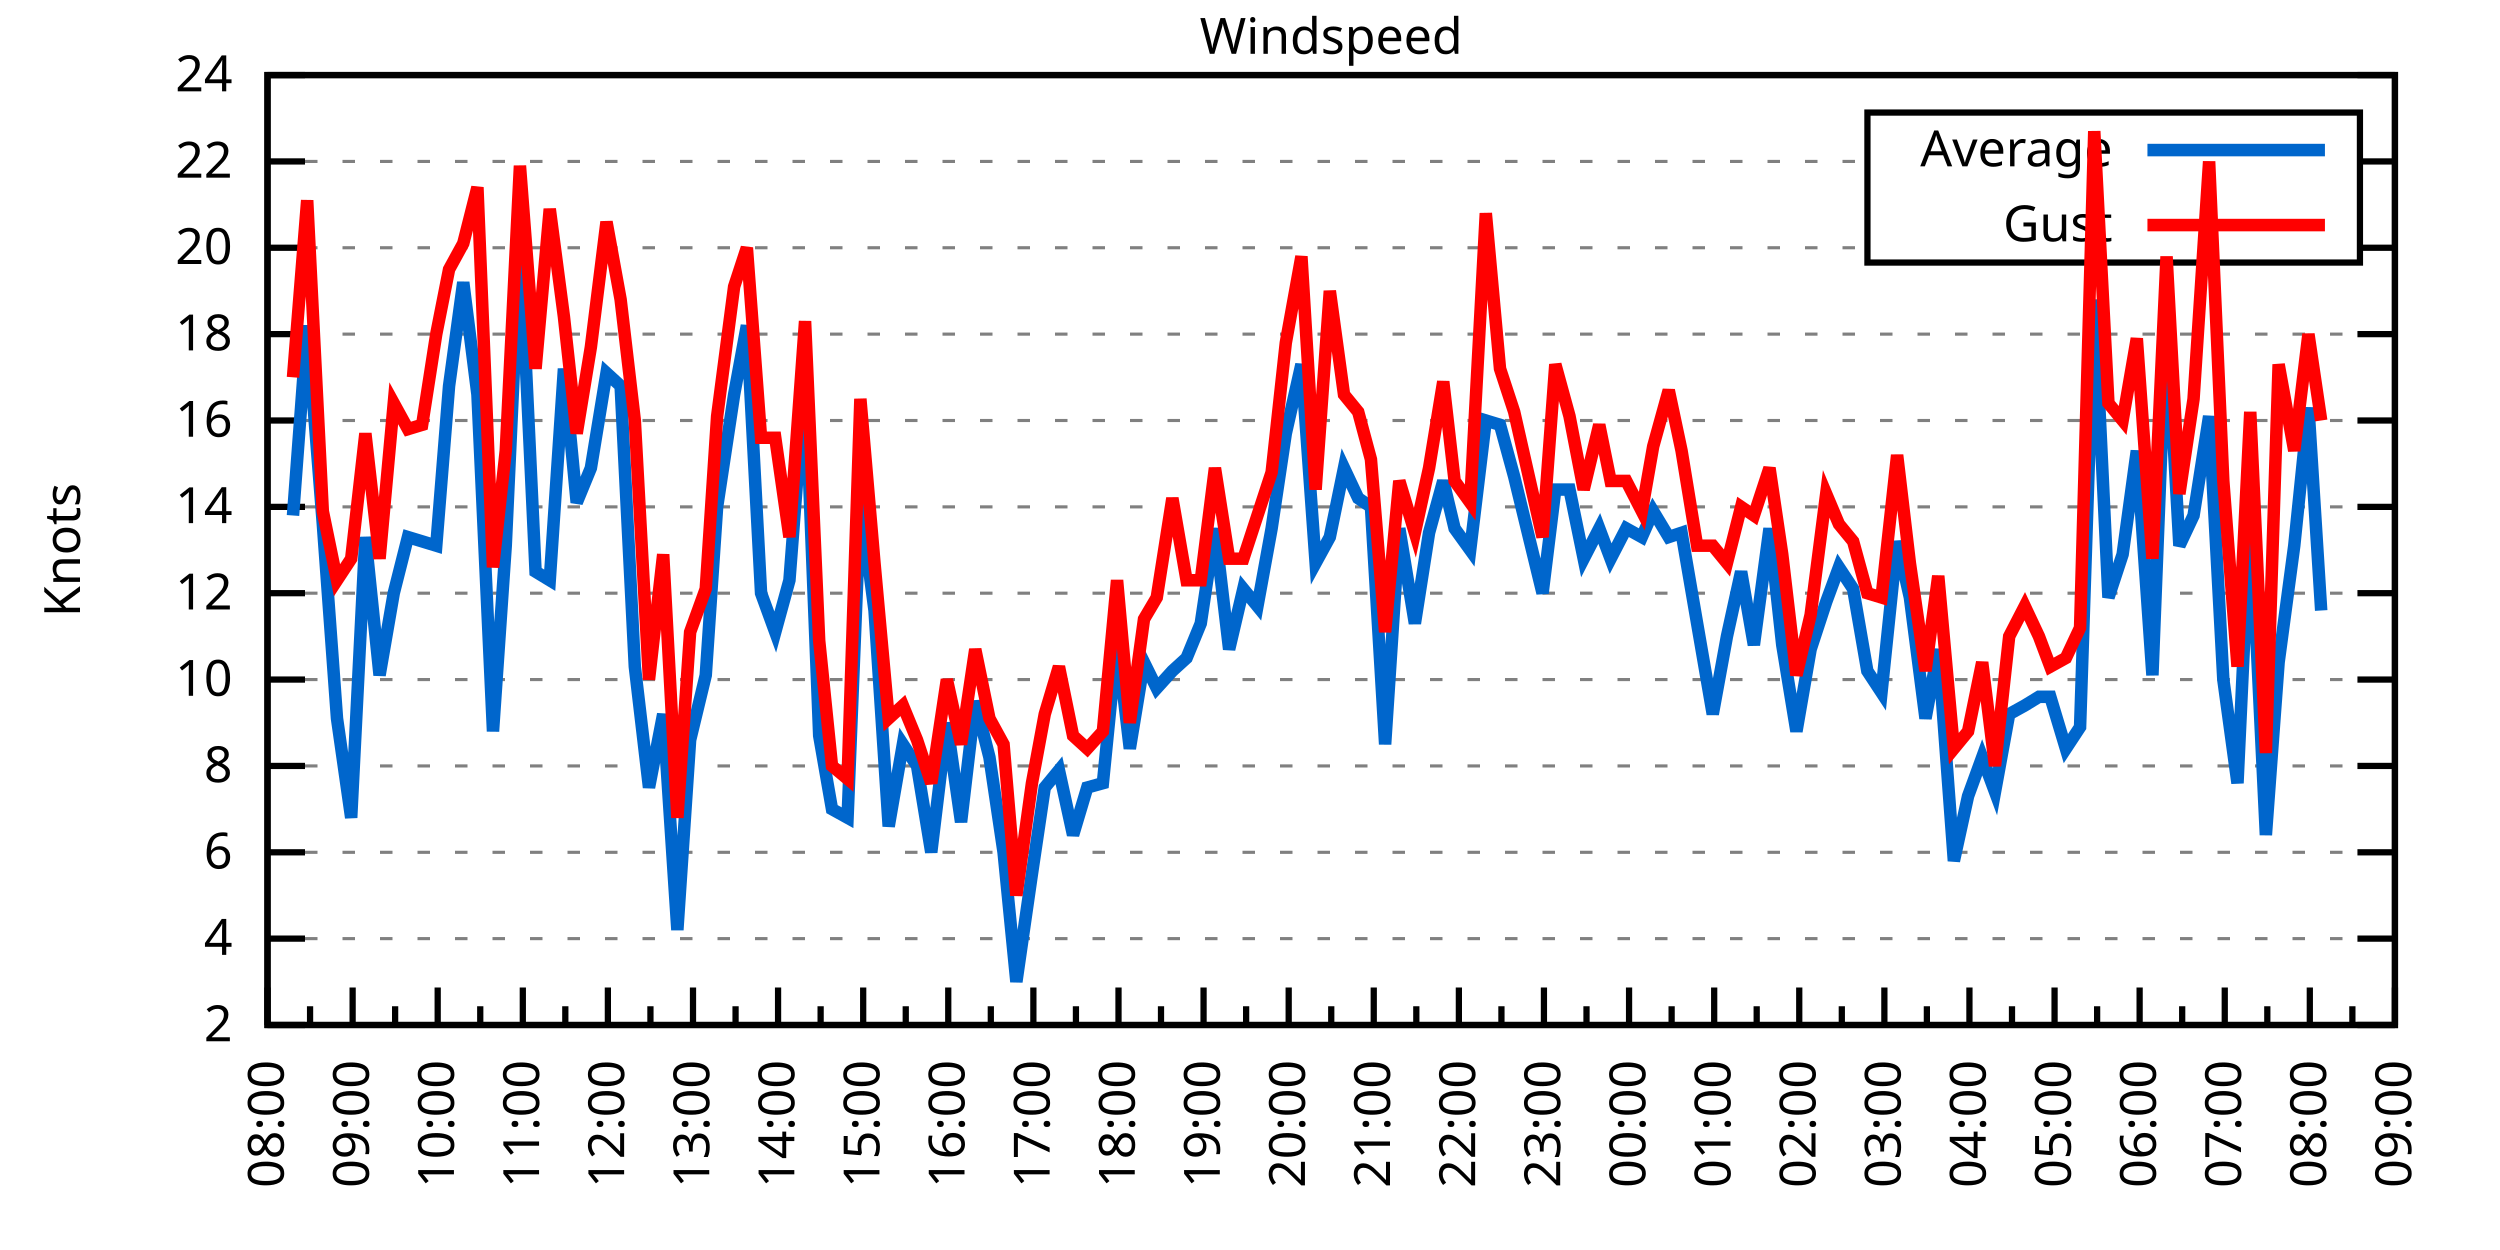
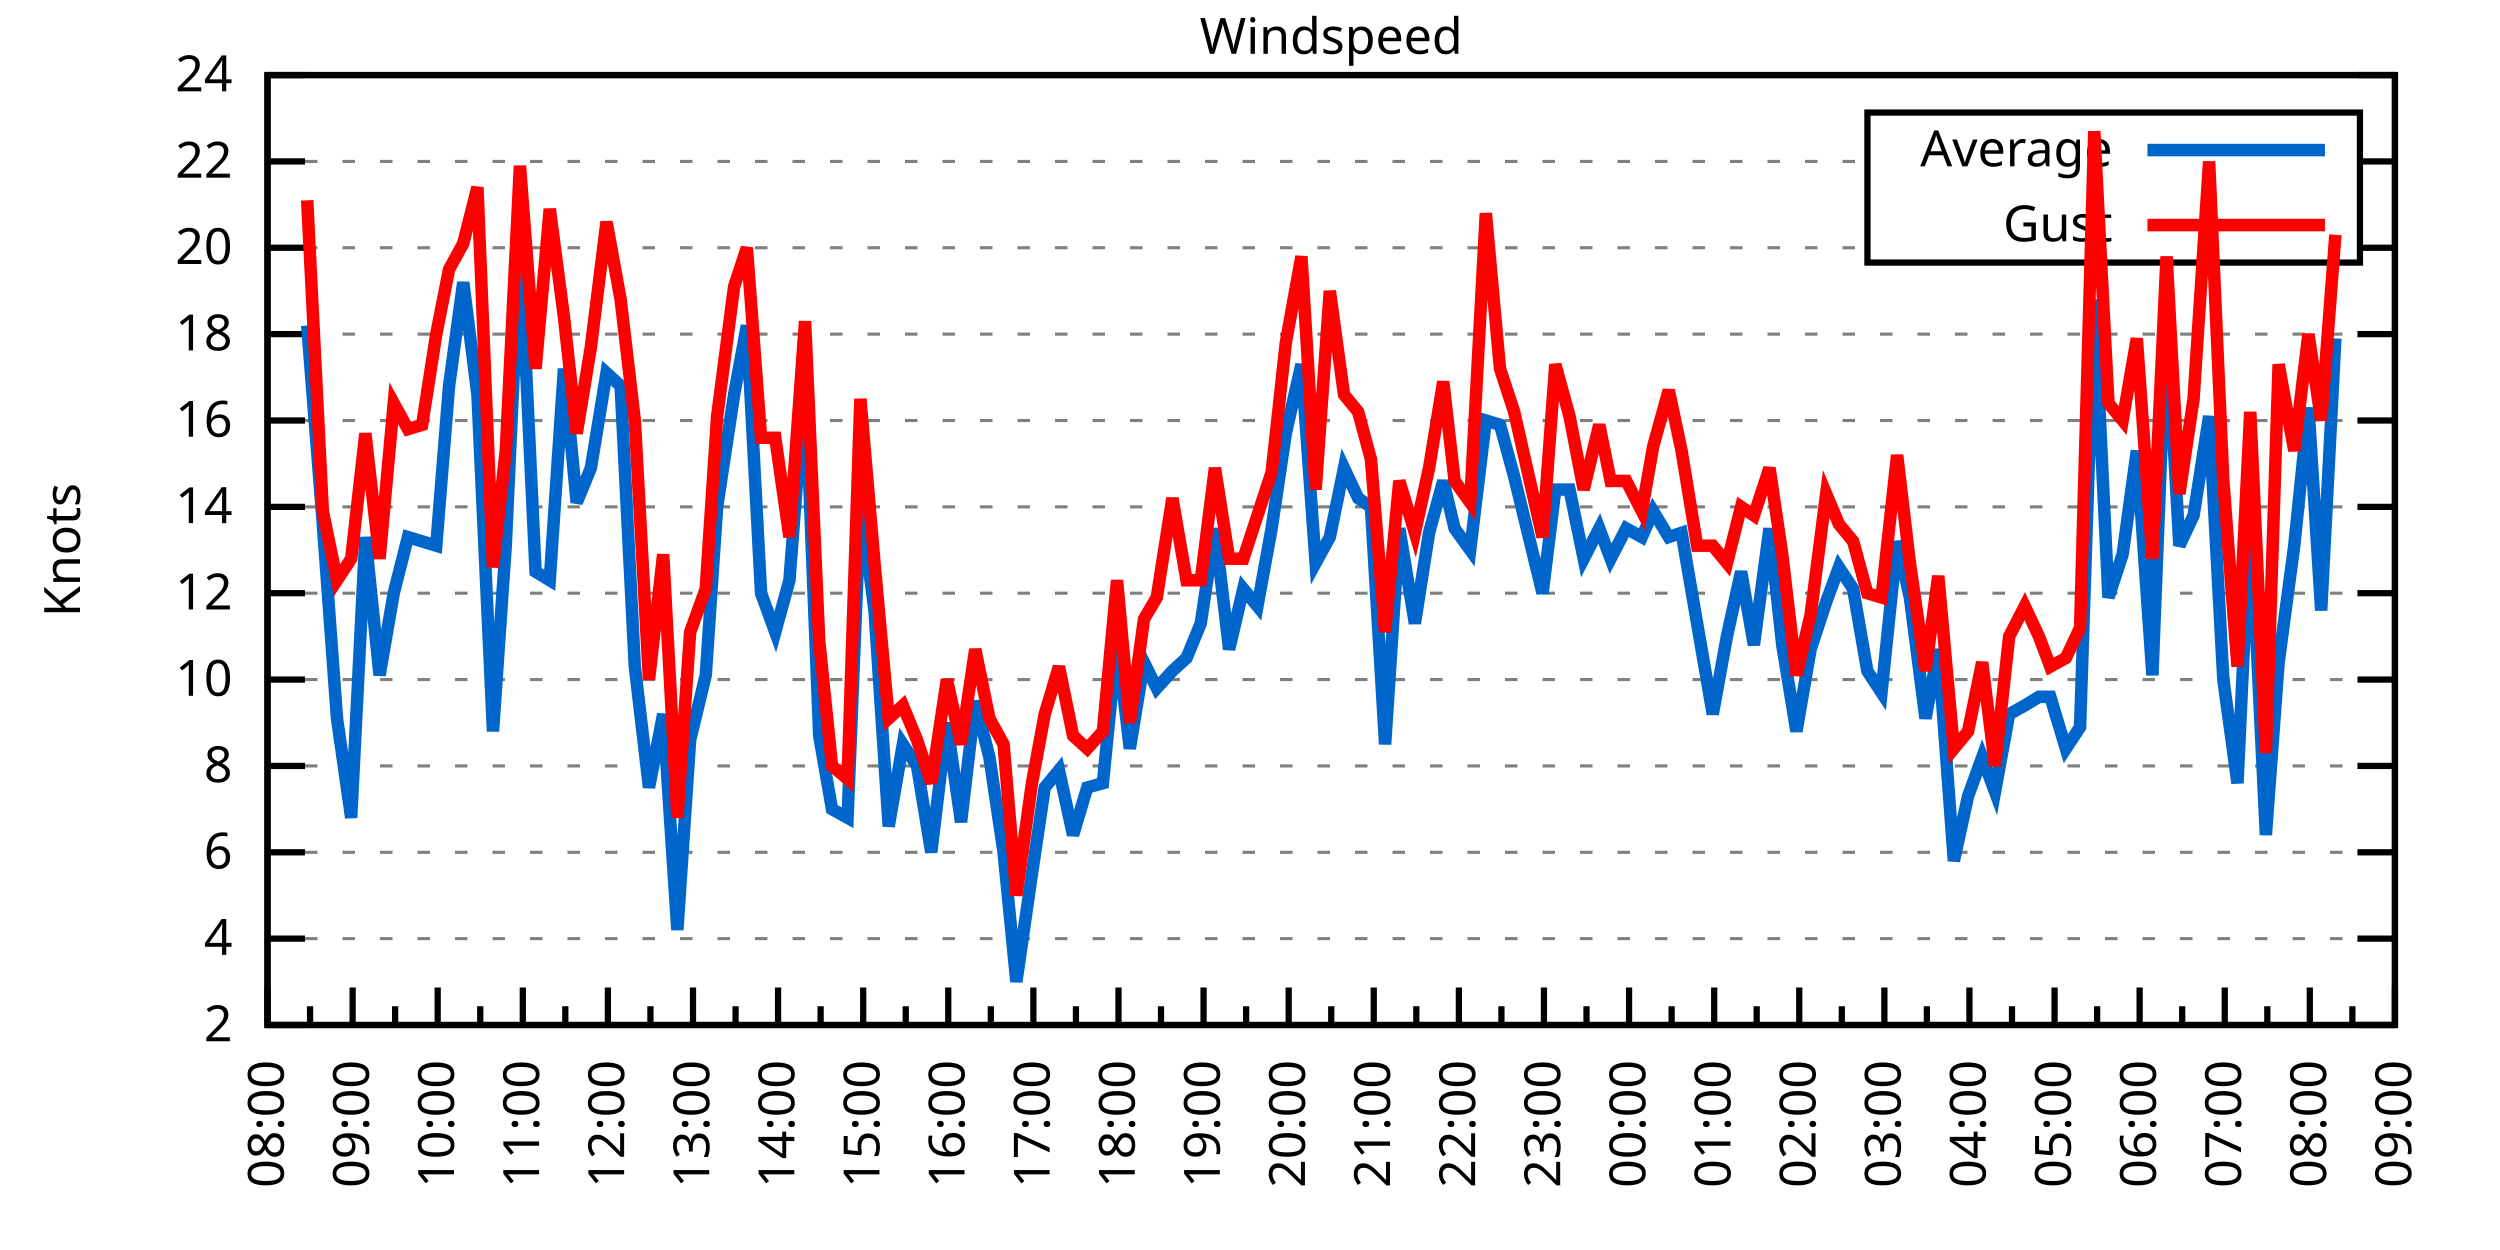
<svg xmlns="http://www.w3.org/2000/svg" xmlns:xlink="http://www.w3.org/1999/xlink" width="400" height="200" viewBox="0 0 400 200">
  <g id="gnuplot_canvas">
    <rect x="0" y="0" width="400" height="200" fill="none" />
    <defs>
      <circle id="gpDot" r="0.5" stroke-width="0.5" stroke="currentColor" />
      <path id="gpPt0" stroke-width="0.333" stroke="currentColor" d="M-1,0 h2 M0,-1 v2" />
      <path id="gpPt1" stroke-width="0.333" stroke="currentColor" d="M-1,-1 L1,1 M1,-1 L-1,1" />
      <path id="gpPt2" stroke-width="0.333" stroke="currentColor" d="M-1,0 L1,0 M0,-1 L0,1 M-1,-1 L1,1 M-1,1 L1,-1" />
      <rect id="gpPt3" stroke-width="0.333" stroke="currentColor" x="-1" y="-1" width="2" height="2" />
      <rect id="gpPt4" stroke-width="0.333" stroke="currentColor" fill="currentColor" x="-1" y="-1" width="2" height="2" />
      <circle id="gpPt5" stroke-width="0.333" stroke="currentColor" cx="0" cy="0" r="1" />
      <use xlink:href="#gpPt5" id="gpPt6" fill="currentColor" stroke="none" />
      <path id="gpPt7" stroke-width="0.333" stroke="currentColor" d="M0,-1.33 L-1.33,0.67 L1.33,0.67 z" />
      <use xlink:href="#gpPt7" id="gpPt8" fill="currentColor" stroke="none" />
      <use xlink:href="#gpPt7" id="gpPt9" stroke="currentColor" transform="rotate(180)" />
      <use xlink:href="#gpPt9" id="gpPt10" fill="currentColor" stroke="none" />
      <use xlink:href="#gpPt3" id="gpPt11" stroke="currentColor" transform="rotate(45)" />
      <use xlink:href="#gpPt11" id="gpPt12" fill="currentColor" stroke="none" />
      <path id="gpPt13" stroke-width="0.333" stroke="currentColor" d="M0,1.330 L1.265,0.411 L0.782,-1.067 L-0.782,-1.076 L-1.265,0.411 z" />
      <use xlink:href="#gpPt13" id="gpPt14" fill="currentColor" stroke="none" />
      <filter id="textbox" filterUnits="objectBoundingBox" x="0" y="0" height="1" width="1">
        <feFlood flood-color="white" flood-opacity="1" result="bgnd" />
        <feComposite in="SourceGraphic" in2="bgnd" operator="atop" />
      </filter>
      <filter id="greybox" filterUnits="objectBoundingBox" x="0" y="0" height="1" width="1">
        <feFlood flood-color="lightgrey" flood-opacity="1" result="grey" />
        <feComposite in="SourceGraphic" in2="grey" operator="atop" />
      </filter>
    </defs>
    <g fill="none" color="white" stroke="currentColor" stroke-width="1.00" stroke-linecap="butt" stroke-linejoin="miter">
</g>
    <g fill="none" color="black" stroke="currentColor" stroke-width="1.00" stroke-linecap="butt" stroke-linejoin="miter">
      <g stroke="none" shape-rendering="crispEdges">
        <polygon fill="rgb(255, 255, 255)" points="42.80,164.00 383.18,164.00 383.18,12.02 42.80,12.02 " />
      </g>
    </g>
    <g fill="none" color="black" stroke="currentColor" stroke-width="1.00" stroke-linecap="butt" stroke-linejoin="miter">
</g>
    <g fill="none" color="black" stroke="black" stroke-width="0.50" stroke-linecap="butt" stroke-linejoin="miter">
</g>
    <g fill="none" color="gray" stroke="currentColor" stroke-width="0.50" stroke-linecap="butt" stroke-linejoin="miter">
      <path stroke="gray" stroke-dasharray="2,4" class="gridline" d="M42.80,164.00 L383.19,164.00  " />
    </g>
    <g fill="none" color="gray" stroke="gray" stroke-width="1.00" stroke-linecap="butt" stroke-linejoin="miter">
</g>
    <g fill="none" color="black" stroke="currentColor" stroke-width="1.00" stroke-linecap="butt" stroke-linejoin="miter">
      <path stroke="black" d="M42.80,164.00 L48.80,164.00 M383.19,164.00 L377.19,164.00  " />
      <g transform="translate(37.20,166.60)" stroke="none" fill="black" font-family="Sans" font-size="8.00" text-anchor="end">
        <text>
          <tspan font-family="Sans"> 2</tspan>
        </text>
      </g>
    </g>
    <g fill="none" color="black" stroke="currentColor" stroke-width="1.00" stroke-linecap="butt" stroke-linejoin="miter">
</g>
    <g fill="none" color="black" stroke="black" stroke-width="0.50" stroke-linecap="butt" stroke-linejoin="miter">
</g>
    <g fill="none" color="gray" stroke="currentColor" stroke-width="0.50" stroke-linecap="butt" stroke-linejoin="miter">
      <path stroke="gray" stroke-dasharray="2,4" class="gridline" d="M42.80,150.18 L383.19,150.18  " />
    </g>
    <g fill="none" color="gray" stroke="gray" stroke-width="1.00" stroke-linecap="butt" stroke-linejoin="miter">
</g>
    <g fill="none" color="black" stroke="currentColor" stroke-width="1.00" stroke-linecap="butt" stroke-linejoin="miter">
      <path stroke="black" d="M42.80,150.18 L48.80,150.18 M383.19,150.18 L377.19,150.18  " />
      <g transform="translate(37.20,152.78)" stroke="none" fill="black" font-family="Sans" font-size="8.00" text-anchor="end">
        <text>
          <tspan font-family="Sans"> 4</tspan>
        </text>
      </g>
    </g>
    <g fill="none" color="black" stroke="currentColor" stroke-width="1.00" stroke-linecap="butt" stroke-linejoin="miter">
</g>
    <g fill="none" color="black" stroke="black" stroke-width="0.50" stroke-linecap="butt" stroke-linejoin="miter">
</g>
    <g fill="none" color="gray" stroke="currentColor" stroke-width="0.50" stroke-linecap="butt" stroke-linejoin="miter">
      <path stroke="gray" stroke-dasharray="2,4" class="gridline" d="M42.80,136.37 L383.19,136.37  " />
    </g>
    <g fill="none" color="gray" stroke="gray" stroke-width="1.00" stroke-linecap="butt" stroke-linejoin="miter">
</g>
    <g fill="none" color="black" stroke="currentColor" stroke-width="1.00" stroke-linecap="butt" stroke-linejoin="miter">
      <path stroke="black" d="M42.80,136.37 L48.80,136.37 M383.19,136.37 L377.19,136.37  " />
      <g transform="translate(37.20,138.97)" stroke="none" fill="black" font-family="Sans" font-size="8.00" text-anchor="end">
        <text>
          <tspan font-family="Sans"> 6</tspan>
        </text>
      </g>
    </g>
    <g fill="none" color="black" stroke="currentColor" stroke-width="1.00" stroke-linecap="butt" stroke-linejoin="miter">
</g>
    <g fill="none" color="black" stroke="black" stroke-width="0.50" stroke-linecap="butt" stroke-linejoin="miter">
</g>
    <g fill="none" color="gray" stroke="currentColor" stroke-width="0.50" stroke-linecap="butt" stroke-linejoin="miter">
      <path stroke="gray" stroke-dasharray="2,4" class="gridline" d="M42.80,122.55 L383.19,122.55  " />
    </g>
    <g fill="none" color="gray" stroke="gray" stroke-width="1.00" stroke-linecap="butt" stroke-linejoin="miter">
</g>
    <g fill="none" color="black" stroke="currentColor" stroke-width="1.00" stroke-linecap="butt" stroke-linejoin="miter">
      <path stroke="black" d="M42.80,122.55 L48.80,122.55 M383.19,122.55 L377.19,122.55  " />
      <g transform="translate(37.20,125.15)" stroke="none" fill="black" font-family="Sans" font-size="8.00" text-anchor="end">
        <text>
          <tspan font-family="Sans"> 8</tspan>
        </text>
      </g>
    </g>
    <g fill="none" color="black" stroke="currentColor" stroke-width="1.00" stroke-linecap="butt" stroke-linejoin="miter">
</g>
    <g fill="none" color="black" stroke="black" stroke-width="0.50" stroke-linecap="butt" stroke-linejoin="miter">
</g>
    <g fill="none" color="gray" stroke="currentColor" stroke-width="0.50" stroke-linecap="butt" stroke-linejoin="miter">
      <path stroke="gray" stroke-dasharray="2,4" class="gridline" d="M42.80,108.73 L383.19,108.73  " />
    </g>
    <g fill="none" color="gray" stroke="gray" stroke-width="1.00" stroke-linecap="butt" stroke-linejoin="miter">
</g>
    <g fill="none" color="black" stroke="currentColor" stroke-width="1.00" stroke-linecap="butt" stroke-linejoin="miter">
      <path stroke="black" d="M42.80,108.73 L48.80,108.73 M383.19,108.73 L377.19,108.73  " />
      <g transform="translate(37.20,111.33)" stroke="none" fill="black" font-family="Sans" font-size="8.00" text-anchor="end">
        <text>
          <tspan font-family="Sans"> 10</tspan>
        </text>
      </g>
    </g>
    <g fill="none" color="black" stroke="currentColor" stroke-width="1.00" stroke-linecap="butt" stroke-linejoin="miter">
</g>
    <g fill="none" color="black" stroke="black" stroke-width="0.50" stroke-linecap="butt" stroke-linejoin="miter">
</g>
    <g fill="none" color="gray" stroke="currentColor" stroke-width="0.50" stroke-linecap="butt" stroke-linejoin="miter">
      <path stroke="gray" stroke-dasharray="2,4" class="gridline" d="M42.80,94.91 L383.19,94.91  " />
    </g>
    <g fill="none" color="gray" stroke="gray" stroke-width="1.00" stroke-linecap="butt" stroke-linejoin="miter">
</g>
    <g fill="none" color="black" stroke="currentColor" stroke-width="1.00" stroke-linecap="butt" stroke-linejoin="miter">
      <path stroke="black" d="M42.80,94.91 L48.80,94.91 M383.19,94.91 L377.19,94.91  " />
      <g transform="translate(37.20,97.51)" stroke="none" fill="black" font-family="Sans" font-size="8.00" text-anchor="end">
        <text>
          <tspan font-family="Sans"> 12</tspan>
        </text>
      </g>
    </g>
    <g fill="none" color="black" stroke="currentColor" stroke-width="1.00" stroke-linecap="butt" stroke-linejoin="miter">
</g>
    <g fill="none" color="black" stroke="black" stroke-width="0.50" stroke-linecap="butt" stroke-linejoin="miter">
</g>
    <g fill="none" color="gray" stroke="currentColor" stroke-width="0.50" stroke-linecap="butt" stroke-linejoin="miter">
      <path stroke="gray" stroke-dasharray="2,4" class="gridline" d="M42.80,81.10 L383.19,81.10  " />
    </g>
    <g fill="none" color="gray" stroke="gray" stroke-width="1.00" stroke-linecap="butt" stroke-linejoin="miter">
</g>
    <g fill="none" color="black" stroke="currentColor" stroke-width="1.00" stroke-linecap="butt" stroke-linejoin="miter">
      <path stroke="black" d="M42.80,81.10 L48.80,81.10 M383.19,81.10 L377.19,81.10  " />
      <g transform="translate(37.20,83.70)" stroke="none" fill="black" font-family="Sans" font-size="8.00" text-anchor="end">
        <text>
          <tspan font-family="Sans"> 14</tspan>
        </text>
      </g>
    </g>
    <g fill="none" color="black" stroke="currentColor" stroke-width="1.00" stroke-linecap="butt" stroke-linejoin="miter">
</g>
    <g fill="none" color="black" stroke="black" stroke-width="0.50" stroke-linecap="butt" stroke-linejoin="miter">
</g>
    <g fill="none" color="gray" stroke="currentColor" stroke-width="0.50" stroke-linecap="butt" stroke-linejoin="miter">
      <path stroke="gray" stroke-dasharray="2,4" class="gridline" d="M42.80,67.28 L383.19,67.28  " />
    </g>
    <g fill="none" color="gray" stroke="gray" stroke-width="1.00" stroke-linecap="butt" stroke-linejoin="miter">
</g>
    <g fill="none" color="black" stroke="currentColor" stroke-width="1.00" stroke-linecap="butt" stroke-linejoin="miter">
      <path stroke="black" d="M42.80,67.28 L48.80,67.28 M383.19,67.28 L377.19,67.28  " />
      <g transform="translate(37.20,69.88)" stroke="none" fill="black" font-family="Sans" font-size="8.00" text-anchor="end">
        <text>
          <tspan font-family="Sans"> 16</tspan>
        </text>
      </g>
    </g>
    <g fill="none" color="black" stroke="currentColor" stroke-width="1.00" stroke-linecap="butt" stroke-linejoin="miter">
</g>
    <g fill="none" color="black" stroke="black" stroke-width="0.50" stroke-linecap="butt" stroke-linejoin="miter">
</g>
    <g fill="none" color="gray" stroke="currentColor" stroke-width="0.50" stroke-linecap="butt" stroke-linejoin="miter">
      <path stroke="gray" stroke-dasharray="2,4" class="gridline" d="M42.80,53.46 L383.19,53.46  " />
    </g>
    <g fill="none" color="gray" stroke="gray" stroke-width="1.00" stroke-linecap="butt" stroke-linejoin="miter">
</g>
    <g fill="none" color="black" stroke="currentColor" stroke-width="1.00" stroke-linecap="butt" stroke-linejoin="miter">
      <path stroke="black" d="M42.80,53.46 L48.80,53.46 M383.19,53.46 L377.19,53.46  " />
      <g transform="translate(37.20,56.06)" stroke="none" fill="black" font-family="Sans" font-size="8.00" text-anchor="end">
        <text>
          <tspan font-family="Sans"> 18</tspan>
        </text>
      </g>
    </g>
    <g fill="none" color="black" stroke="currentColor" stroke-width="1.00" stroke-linecap="butt" stroke-linejoin="miter">
</g>
    <g fill="none" color="black" stroke="black" stroke-width="0.50" stroke-linecap="butt" stroke-linejoin="miter">
</g>
    <g fill="none" color="gray" stroke="currentColor" stroke-width="0.50" stroke-linecap="butt" stroke-linejoin="miter">
      <path stroke="gray" stroke-dasharray="2,4" class="gridline" d="M42.80,39.64 L298.79,39.64 M377.59,39.64 L383.19,39.64  " />
    </g>
    <g fill="none" color="gray" stroke="gray" stroke-width="1.00" stroke-linecap="butt" stroke-linejoin="miter">
</g>
    <g fill="none" color="black" stroke="currentColor" stroke-width="1.00" stroke-linecap="butt" stroke-linejoin="miter">
      <path stroke="black" d="M42.80,39.64 L48.80,39.64 M383.19,39.64 L377.19,39.64  " />
      <g transform="translate(37.20,42.24)" stroke="none" fill="black" font-family="Sans" font-size="8.00" text-anchor="end">
        <text>
          <tspan font-family="Sans"> 20</tspan>
        </text>
      </g>
    </g>
    <g fill="none" color="black" stroke="currentColor" stroke-width="1.00" stroke-linecap="butt" stroke-linejoin="miter">
</g>
    <g fill="none" color="black" stroke="black" stroke-width="0.50" stroke-linecap="butt" stroke-linejoin="miter">
</g>
    <g fill="none" color="gray" stroke="currentColor" stroke-width="0.50" stroke-linecap="butt" stroke-linejoin="miter">
      <path stroke="gray" stroke-dasharray="2,4" class="gridline" d="M42.80,25.83 L298.79,25.83 M377.59,25.83 L383.19,25.83  " />
    </g>
    <g fill="none" color="gray" stroke="gray" stroke-width="1.00" stroke-linecap="butt" stroke-linejoin="miter">
</g>
    <g fill="none" color="black" stroke="currentColor" stroke-width="1.00" stroke-linecap="butt" stroke-linejoin="miter">
      <path stroke="black" d="M42.80,25.83 L48.80,25.83 M383.19,25.83 L377.19,25.83  " />
      <g transform="translate(37.20,28.43)" stroke="none" fill="black" font-family="Sans" font-size="8.00" text-anchor="end">
        <text>
          <tspan font-family="Sans"> 22</tspan>
        </text>
      </g>
    </g>
    <g fill="none" color="black" stroke="currentColor" stroke-width="1.00" stroke-linecap="butt" stroke-linejoin="miter">
</g>
    <g fill="none" color="black" stroke="black" stroke-width="0.50" stroke-linecap="butt" stroke-linejoin="miter">
</g>
    <g fill="none" color="gray" stroke="currentColor" stroke-width="0.50" stroke-linecap="butt" stroke-linejoin="miter">
      <path stroke="gray" stroke-dasharray="2,4" class="gridline" d="M42.80,12.01 L383.19,12.01  " />
    </g>
    <g fill="none" color="gray" stroke="gray" stroke-width="1.00" stroke-linecap="butt" stroke-linejoin="miter">
</g>
    <g fill="none" color="black" stroke="currentColor" stroke-width="1.00" stroke-linecap="butt" stroke-linejoin="miter">
      <path stroke="black" d="M42.80,12.01 L48.80,12.01 M383.19,12.01 L377.19,12.01  " />
      <g transform="translate(37.20,14.61)" stroke="none" fill="black" font-family="Sans" font-size="8.00" text-anchor="end">
        <text>
          <tspan font-family="Sans"> 24</tspan>
        </text>
      </g>
    </g>
    <g fill="none" color="black" stroke="currentColor" stroke-width="1.00" stroke-linecap="butt" stroke-linejoin="miter">
      <path stroke="black" d="M42.80,164.00 L42.80,158.00  " />
      <g transform="translate(45.40,169.60) rotate(270)" stroke="none" fill="black" font-family="Sans" font-size="8.00" text-anchor="end">
        <text>
          <tspan font-family="Sans">08:00</tspan>
        </text>
      </g>
    </g>
    <g fill="none" color="black" stroke="currentColor" stroke-width="1.00" stroke-linecap="butt" stroke-linejoin="miter">
      <path stroke="black" d="M49.61,164.00 L49.61,161.00 M56.42,164.00 L56.42,158.00  " />
      <g transform="translate(59.02,169.60) rotate(270)" stroke="none" fill="black" font-family="Sans" font-size="8.00" text-anchor="end">
        <text>
          <tspan font-family="Sans">09:00</tspan>
        </text>
      </g>
    </g>
    <g fill="none" color="black" stroke="currentColor" stroke-width="1.00" stroke-linecap="butt" stroke-linejoin="miter">
      <path stroke="black" d="M63.22,164.00 L63.22,161.00 M70.03,164.00 L70.03,158.00  " />
      <g transform="translate(72.63,169.60) rotate(270)" stroke="none" fill="black" font-family="Sans" font-size="8.00" text-anchor="end">
        <text>
          <tspan font-family="Sans">10:00</tspan>
        </text>
      </g>
    </g>
    <g fill="none" color="black" stroke="currentColor" stroke-width="1.00" stroke-linecap="butt" stroke-linejoin="miter">
      <path stroke="black" d="M76.84,164.00 L76.84,161.00 M83.65,164.00 L83.65,158.00  " />
      <g transform="translate(86.25,169.60) rotate(270)" stroke="none" fill="black" font-family="Sans" font-size="8.00" text-anchor="end">
        <text>
          <tspan font-family="Sans">11:00</tspan>
        </text>
      </g>
    </g>
    <g fill="none" color="black" stroke="currentColor" stroke-width="1.00" stroke-linecap="butt" stroke-linejoin="miter">
      <path stroke="black" d="M90.45,164.00 L90.45,161.00 M97.26,164.00 L97.26,158.00  " />
      <g transform="translate(99.86,169.60) rotate(270)" stroke="none" fill="black" font-family="Sans" font-size="8.00" text-anchor="end">
        <text>
          <tspan font-family="Sans">12:00</tspan>
        </text>
      </g>
    </g>
    <g fill="none" color="black" stroke="currentColor" stroke-width="1.00" stroke-linecap="butt" stroke-linejoin="miter">
      <path stroke="black" d="M104.07,164.00 L104.07,161.00 M110.88,164.00 L110.88,158.00  " />
      <g transform="translate(113.48,169.60) rotate(270)" stroke="none" fill="black" font-family="Sans" font-size="8.00" text-anchor="end">
        <text>
          <tspan font-family="Sans">13:00</tspan>
        </text>
      </g>
    </g>
    <g fill="none" color="black" stroke="currentColor" stroke-width="1.00" stroke-linecap="butt" stroke-linejoin="miter">
      <path stroke="black" d="M117.69,164.00 L117.69,161.00 M124.49,164.00 L124.49,158.00  " />
      <g transform="translate(127.09,169.60) rotate(270)" stroke="none" fill="black" font-family="Sans" font-size="8.00" text-anchor="end">
        <text>
          <tspan font-family="Sans">14:00</tspan>
        </text>
      </g>
    </g>
    <g fill="none" color="black" stroke="currentColor" stroke-width="1.00" stroke-linecap="butt" stroke-linejoin="miter">
      <path stroke="black" d="M131.30,164.00 L131.30,161.00 M138.11,164.00 L138.11,158.00  " />
      <g transform="translate(140.71,169.60) rotate(270)" stroke="none" fill="black" font-family="Sans" font-size="8.00" text-anchor="end">
        <text>
          <tspan font-family="Sans">15:00</tspan>
        </text>
      </g>
    </g>
    <g fill="none" color="black" stroke="currentColor" stroke-width="1.00" stroke-linecap="butt" stroke-linejoin="miter">
      <path stroke="black" d="M144.92,164.00 L144.92,161.00 M151.72,164.00 L151.72,158.00  " />
      <g transform="translate(154.32,169.60) rotate(270)" stroke="none" fill="black" font-family="Sans" font-size="8.00" text-anchor="end">
        <text>
          <tspan font-family="Sans">16:00</tspan>
        </text>
      </g>
    </g>
    <g fill="none" color="black" stroke="currentColor" stroke-width="1.00" stroke-linecap="butt" stroke-linejoin="miter">
      <path stroke="black" d="M158.53,164.00 L158.53,161.00 M165.34,164.00 L165.34,158.00  " />
      <g transform="translate(167.94,169.60) rotate(270)" stroke="none" fill="black" font-family="Sans" font-size="8.00" text-anchor="end">
        <text>
          <tspan font-family="Sans">17:00</tspan>
        </text>
      </g>
    </g>
    <g fill="none" color="black" stroke="currentColor" stroke-width="1.00" stroke-linecap="butt" stroke-linejoin="miter">
      <path stroke="black" d="M172.15,164.00 L172.15,161.00 M178.96,164.00 L178.96,158.00  " />
      <g transform="translate(181.56,169.60) rotate(270)" stroke="none" fill="black" font-family="Sans" font-size="8.00" text-anchor="end">
        <text>
          <tspan font-family="Sans">18:00</tspan>
        </text>
      </g>
    </g>
    <g fill="none" color="black" stroke="currentColor" stroke-width="1.00" stroke-linecap="butt" stroke-linejoin="miter">
      <path stroke="black" d="M185.76,164.00 L185.76,161.00 M192.57,164.00 L192.57,158.00  " />
      <g transform="translate(195.17,169.60) rotate(270)" stroke="none" fill="black" font-family="Sans" font-size="8.00" text-anchor="end">
        <text>
          <tspan font-family="Sans">19:00</tspan>
        </text>
      </g>
    </g>
    <g fill="none" color="black" stroke="currentColor" stroke-width="1.00" stroke-linecap="butt" stroke-linejoin="miter">
      <path stroke="black" d="M199.38,164.00 L199.38,161.00 M206.19,164.00 L206.19,158.00  " />
      <g transform="translate(208.79,169.60) rotate(270)" stroke="none" fill="black" font-family="Sans" font-size="8.00" text-anchor="end">
        <text>
          <tspan font-family="Sans">20:00</tspan>
        </text>
      </g>
    </g>
    <g fill="none" color="black" stroke="currentColor" stroke-width="1.00" stroke-linecap="butt" stroke-linejoin="miter">
      <path stroke="black" d="M213.00,164.00 L213.00,161.00 M219.80,164.00 L219.80,158.00  " />
      <g transform="translate(222.40,169.60) rotate(270)" stroke="none" fill="black" font-family="Sans" font-size="8.00" text-anchor="end">
        <text>
          <tspan font-family="Sans">21:00</tspan>
        </text>
      </g>
    </g>
    <g fill="none" color="black" stroke="currentColor" stroke-width="1.00" stroke-linecap="butt" stroke-linejoin="miter">
      <path stroke="black" d="M226.61,164.00 L226.61,161.00 M233.42,164.00 L233.42,158.00  " />
      <g transform="translate(236.02,169.60) rotate(270)" stroke="none" fill="black" font-family="Sans" font-size="8.00" text-anchor="end">
        <text>
          <tspan font-family="Sans">22:00</tspan>
        </text>
      </g>
    </g>
    <g fill="none" color="black" stroke="currentColor" stroke-width="1.00" stroke-linecap="butt" stroke-linejoin="miter">
      <path stroke="black" d="M240.23,164.00 L240.23,161.00 M247.03,164.00 L247.03,158.00  " />
      <g transform="translate(249.63,169.60) rotate(270)" stroke="none" fill="black" font-family="Sans" font-size="8.00" text-anchor="end">
        <text>
          <tspan font-family="Sans">23:00</tspan>
        </text>
      </g>
    </g>
    <g fill="none" color="black" stroke="currentColor" stroke-width="1.00" stroke-linecap="butt" stroke-linejoin="miter">
      <path stroke="black" d="M253.84,164.00 L253.84,161.00 M260.65,164.00 L260.65,158.00  " />
      <g transform="translate(263.25,169.60) rotate(270)" stroke="none" fill="black" font-family="Sans" font-size="8.00" text-anchor="end">
        <text>
          <tspan font-family="Sans">00:00</tspan>
        </text>
      </g>
    </g>
    <g fill="none" color="black" stroke="currentColor" stroke-width="1.00" stroke-linecap="butt" stroke-linejoin="miter">
      <path stroke="black" d="M267.46,164.00 L267.46,161.00 M274.27,164.00 L274.27,158.00  " />
      <g transform="translate(276.87,169.60) rotate(270)" stroke="none" fill="black" font-family="Sans" font-size="8.00" text-anchor="end">
        <text>
          <tspan font-family="Sans">01:00</tspan>
        </text>
      </g>
    </g>
    <g fill="none" color="black" stroke="currentColor" stroke-width="1.00" stroke-linecap="butt" stroke-linejoin="miter">
      <path stroke="black" d="M281.07,164.00 L281.07,161.00 M287.88,164.00 L287.88,158.00  " />
      <g transform="translate(290.48,169.60) rotate(270)" stroke="none" fill="black" font-family="Sans" font-size="8.00" text-anchor="end">
        <text>
          <tspan font-family="Sans">02:00</tspan>
        </text>
      </g>
    </g>
    <g fill="none" color="black" stroke="currentColor" stroke-width="1.00" stroke-linecap="butt" stroke-linejoin="miter">
      <path stroke="black" d="M294.69,164.00 L294.69,161.00 M301.50,164.00 L301.50,158.00  " />
      <g transform="translate(304.10,169.60) rotate(270)" stroke="none" fill="black" font-family="Sans" font-size="8.00" text-anchor="end">
        <text>
          <tspan font-family="Sans">03:00</tspan>
        </text>
      </g>
    </g>
    <g fill="none" color="black" stroke="currentColor" stroke-width="1.00" stroke-linecap="butt" stroke-linejoin="miter">
      <path stroke="black" d="M308.30,164.00 L308.30,161.00 M315.11,164.00 L315.11,158.00  " />
      <g transform="translate(317.71,169.60) rotate(270)" stroke="none" fill="black" font-family="Sans" font-size="8.00" text-anchor="end">
        <text>
          <tspan font-family="Sans">04:00</tspan>
        </text>
      </g>
    </g>
    <g fill="none" color="black" stroke="currentColor" stroke-width="1.00" stroke-linecap="butt" stroke-linejoin="miter">
      <path stroke="black" d="M321.92,164.00 L321.92,161.00 M328.73,164.00 L328.73,158.00  " />
      <g transform="translate(331.33,169.60) rotate(270)" stroke="none" fill="black" font-family="Sans" font-size="8.00" text-anchor="end">
        <text>
          <tspan font-family="Sans">05:00</tspan>
        </text>
      </g>
    </g>
    <g fill="none" color="black" stroke="currentColor" stroke-width="1.00" stroke-linecap="butt" stroke-linejoin="miter">
      <path stroke="black" d="M335.54,164.00 L335.54,161.00 M342.34,164.00 L342.34,158.00  " />
      <g transform="translate(344.94,169.60) rotate(270)" stroke="none" fill="black" font-family="Sans" font-size="8.00" text-anchor="end">
        <text>
          <tspan font-family="Sans">06:00</tspan>
        </text>
      </g>
    </g>
    <g fill="none" color="black" stroke="currentColor" stroke-width="1.00" stroke-linecap="butt" stroke-linejoin="miter">
      <path stroke="black" d="M349.15,164.00 L349.15,161.00 M355.96,164.00 L355.96,158.00  " />
      <g transform="translate(358.56,169.60) rotate(270)" stroke="none" fill="black" font-family="Sans" font-size="8.00" text-anchor="end">
        <text>
          <tspan font-family="Sans">07:00</tspan>
        </text>
      </g>
    </g>
    <g fill="none" color="black" stroke="currentColor" stroke-width="1.00" stroke-linecap="butt" stroke-linejoin="miter">
      <path stroke="black" d="M362.77,164.00 L362.77,161.00 M369.57,164.00 L369.57,158.00  " />
      <g transform="translate(372.17,169.60) rotate(270)" stroke="none" fill="black" font-family="Sans" font-size="8.00" text-anchor="end">
        <text>
          <tspan font-family="Sans">08:00</tspan>
        </text>
      </g>
    </g>
    <g fill="none" color="black" stroke="currentColor" stroke-width="1.00" stroke-linecap="butt" stroke-linejoin="miter">
      <path stroke="black" d="M376.38,164.00 L376.38,161.00 M383.19,164.00 L383.19,158.00  " />
      <g transform="translate(385.79,169.60) rotate(270)" stroke="none" fill="black" font-family="Sans" font-size="8.00" text-anchor="end">
        <text>
          <tspan font-family="Sans">09:00</tspan>
        </text>
      </g>
    </g>
    <g fill="none" color="black" stroke="currentColor" stroke-width="1.00" stroke-linecap="butt" stroke-linejoin="miter">
</g>
    <g fill="none" color="black" stroke="currentColor" stroke-width="1.00" stroke-linecap="butt" stroke-linejoin="miter">
      <path stroke="black" d="M42.80,12.01 L42.80,164.00 L383.19,164.00 L383.19,12.01 L42.80,12.01 Z  " />
    </g>
    <g fill="none" color="black" stroke="currentColor" stroke-width="1.00" stroke-linecap="butt" stroke-linejoin="miter">
      <g transform="translate(12.80,88.01) rotate(270)" stroke="none" fill="black" font-family="Sans" font-size="8.00" text-anchor="middle">
        <text>
          <tspan font-family="Sans">Knots</tspan>
        </text>
      </g>
    </g>
    <g fill="none" color="black" stroke="currentColor" stroke-width="1.00" stroke-linecap="butt" stroke-linejoin="miter">
</g>
    <g fill="none" color="black" stroke="currentColor" stroke-width="1.00" stroke-linecap="butt" stroke-linejoin="miter">
      <path stroke="black" d="M298.79,42.01 L298.79,18.01 L377.59,18.01 L377.59,42.01 L298.79,42.01 Z  " />
    </g>
    <g id="Windspeed_plot_1">
      <g fill="none" color="white" stroke="black" stroke-width="2.00" stroke-linecap="butt" stroke-linejoin="miter">
</g>
      <g fill="none" color="black" stroke="currentColor" stroke-width="2.00" stroke-linecap="butt" stroke-linejoin="miter">
        <g transform="translate(337.99,26.61)" stroke="none" fill="black" font-family="Sans" font-size="8.00" text-anchor="end">
          <text>
            <tspan font-family="Sans">Average</tspan>
          </text>
        </g>
      </g>
      <g fill="none" color="black" stroke="currentColor" stroke-width="2.00" stroke-linecap="butt" stroke-linejoin="miter">
-         <path stroke="rgb(  0, 102, 204)" d="M343.59,24.01 L371.99,24.01 M46.88,82.48 L49.15,52.08 L51.65,83.86 L53.92,114.95 L56.19,130.84 L58.46,85.93   L60.73,108.04 L63.00,94.91 L65.27,85.93 L67.54,86.62 L69.80,87.31 L71.85,61.75 L74.12,45.17 L76.39,63.13   L78.88,117.02 L80.92,87.31 L83.19,38.26 L85.69,91.46 L87.96,92.84 L90.23,58.99 L92.27,80.41 L94.54,74.88   L97.04,59.68 L99.30,61.75 L101.57,106.66 L103.84,126.00 L106.11,114.26 L108.38,148.80 L110.42,118.40 L112.92,108.04   L114.74,81.10 L117.46,63.13 L119.50,52.08 L121.77,94.91 L124.04,101.13 L126.31,92.84 L128.81,60.37 L131.07,117.71   L133.12,129.46 L135.61,130.84 L137.66,80.41 L139.92,97.68 L142.19,132.22 L144.46,119.09 L146.73,122.55 L149.00,136.37   L151.50,115.64 L153.77,131.53 L156.04,112.19 L158.31,121.17 L160.57,136.37 L162.62,157.09 L165.11,139.82 L167.16,126.00   L169.43,123.24 L171.69,133.60 L173.96,126.00 L176.46,125.31 L178.73,102.51 L180.77,119.78 L183.04,105.97 L185.08,110.11   L187.58,107.35 L189.85,105.28 L192.12,99.75 L194.39,84.55 L196.66,103.89 L198.93,94.22 L201.19,96.99 L203.46,84.55   L205.73,69.35 L208.23,58.30 L210.50,90.08 L212.77,85.93 L215.04,74.88 L217.31,79.71 L219.35,81.10 L221.62,119.09   L223.89,84.55 L226.38,99.75 L228.65,85.24 L230.92,76.95 L232.74,84.55 L235.23,88.00 L237.73,67.28 L240.00,67.97   L242.27,76.26 L246.81,94.91 L248.85,78.33 L251.12,78.33 L253.39,89.39 L255.88,84.55 L257.70,89.39 L260.20,84.55   L262.69,85.93 L264.51,81.79 L267.00,85.93 L269.05,85.24 L271.54,99.75 L274.04,114.26 L276.31,101.82 L278.58,91.46   L280.62,103.20 L283.12,84.55 L285.16,103.20 L287.43,117.02 L289.70,103.89 L292.19,96.30 L294.23,90.77 L296.50,94.22   L298.77,107.35 L301.04,110.80 L303.54,86.62 L305.58,95.60 L308.08,114.95 L310.12,103.89 L312.62,137.75 L314.89,127.38   L317.15,121.17 L319.20,126.69 L321.47,114.26 L323.96,112.88 L326.23,111.49 L328.05,111.49 L330.54,119.78 L332.81,116.33   L335.08,47.93 L337.35,95.60 L339.62,88.70 L341.89,72.12 L344.39,108.04 L346.65,50.70 L348.70,87.31 L350.97,82.48   L353.46,66.59 L355.73,108.73 L358.00,125.31 L360.04,81.79 L362.54,133.60 L364.58,105.97 L367.08,87.31 L369.35,65.21   L371.39,97.68  " />
+         <path stroke="rgb(  0, 102, 204)" d="M343.59,24.01 L371.99,24.01 M49.15,52.08 L51.65,83.86 L53.92,114.95 L56.19,130.84 L58.46,85.93 L60.73,108.04   L63.00,94.91 L65.27,85.93 L67.54,86.62 L69.80,87.31 L71.85,61.75 L74.12,45.17 L76.39,63.13 L78.88,117.02   L80.92,87.31 L83.19,38.26 L85.69,91.46 L87.96,92.84 L90.23,58.99 L92.27,80.41 L94.54,74.88 L97.04,59.68   L99.30,61.75 L101.57,106.66 L103.84,126.00 L106.11,114.26 L108.38,148.80 L110.42,118.40 L112.92,108.04 L114.74,81.10   L117.46,63.13 L119.50,52.08 L121.77,94.91 L124.04,101.13 L126.31,92.84 L128.81,60.37 L131.07,117.71 L133.12,129.46   L135.61,130.84 L137.66,80.41 L139.92,97.68 L142.19,132.22 L144.46,119.09 L146.73,122.55 L149.00,136.37 L151.50,115.64   L153.77,131.53 L156.04,112.19 L158.31,121.17 L160.57,136.37 L162.62,157.09 L165.11,139.82 L167.16,126.00 L169.43,123.24   L171.69,133.60 L173.96,126.00 L176.46,125.31 L178.73,102.51 L180.77,119.78 L183.04,105.97 L185.08,110.11 L187.58,107.35   L189.85,105.28 L192.12,99.75 L194.39,84.55 L196.66,103.89 L198.93,94.22 L201.19,96.99 L203.46,84.55 L205.73,69.35   L208.23,58.30 L210.50,90.08 L212.77,85.93 L215.04,74.88 L217.31,79.71 L219.35,81.10 L221.62,119.09 L223.89,84.55   L226.38,99.75 L228.65,85.24 L230.92,76.95 L232.74,84.55 L235.23,88.00 L237.73,67.28 L240.00,67.97 L242.27,76.26   L246.81,94.91 L248.85,78.33 L251.12,78.33 L253.39,89.39 L255.88,84.55 L257.70,89.39 L260.20,84.55 L262.69,85.93   L264.51,81.79 L267.00,85.93 L269.05,85.24 L271.54,99.75 L274.04,114.26 L276.31,101.82 L278.58,91.46 L280.62,103.20   L283.12,84.55 L285.16,103.20 L287.43,117.02 L289.70,103.89 L292.19,96.30 L294.23,90.77 L296.50,94.22 L298.77,107.35   L301.04,110.80 L303.54,86.62 L305.58,95.60 L308.08,114.95 L310.12,103.89 L312.62,137.75 L314.89,127.38 L317.15,121.17   L319.20,126.69 L321.47,114.26 L323.96,112.88 L326.23,111.49 L328.05,111.49 L330.54,119.78 L332.81,116.33 L335.08,47.93   L337.35,95.60 L339.62,88.70 L341.89,72.12 L344.39,108.04 L346.65,50.70 L348.70,87.31 L350.97,82.48 L353.46,66.59   L355.73,108.73 L358.00,125.31 L360.04,81.79 L362.54,133.60 L364.58,105.97 L367.08,87.31 L369.35,65.21 L371.39,97.68   L373.66,54.15  " />
      </g>
    </g>
    <g id="Windspeed_plot_2">
      <g fill="none" color="black" stroke="currentColor" stroke-width="2.00" stroke-linecap="butt" stroke-linejoin="miter">
        <g transform="translate(337.99,38.61)" stroke="none" fill="black" font-family="Sans" font-size="8.00" text-anchor="end">
          <text>
            <tspan font-family="Sans">Gust</tspan>
          </text>
        </g>
      </g>
      <g fill="none" color="black" stroke="currentColor" stroke-width="2.00" stroke-linecap="butt" stroke-linejoin="miter">
-         <path stroke="rgb(255,   0,   0)" d="M343.59,36.01 L371.99,36.01 M46.88,60.37 L49.15,32.05 L51.65,81.79 L53.92,92.84 L56.19,89.39 L58.46,69.35   L60.73,89.39 L63.00,64.52 L65.27,68.66 L67.54,67.97 L69.80,53.46 L71.85,43.10 L74.12,38.95 L76.39,29.97   L78.88,90.77 L80.92,72.12 L83.19,26.52 L85.69,58.99 L87.96,33.43 L90.23,50.70 L92.27,69.35 L94.54,55.53   L97.04,35.50 L99.30,47.93 L101.57,67.28 L103.84,108.73 L106.11,88.70 L108.38,130.84 L110.42,101.13 L112.92,94.22   L114.74,66.59 L117.46,45.86 L119.50,39.64 L121.77,70.04 L124.04,70.04 L126.31,85.93 L128.81,51.39 L131.07,102.51   L133.12,122.55 L135.61,124.62 L137.66,63.82 L139.92,90.08 L142.19,114.95 L144.46,112.88 L146.73,118.40 L149.00,125.31   L151.50,108.73 L153.77,119.09 L156.04,103.89 L158.31,114.95 L160.57,119.09 L162.62,143.27 L165.11,125.31 L167.16,114.26   L169.43,106.66 L171.69,117.71 L173.96,119.78 L176.46,117.02 L178.73,92.84 L180.77,115.64 L183.04,99.06 L185.08,95.60   L187.58,79.71 L189.85,92.84 L192.12,92.84 L194.39,74.88 L196.66,89.39 L198.93,89.39 L201.19,82.48 L203.46,75.57   L205.73,54.84 L208.23,41.03 L210.50,78.33 L212.77,46.55 L215.04,63.13 L217.31,65.90 L219.35,73.50 L221.62,101.13   L223.89,76.95 L226.38,85.24 L228.65,74.88 L230.92,61.06 L232.74,76.95 L235.23,80.41 L237.73,34.12 L240.00,58.99   L242.27,65.90 L246.81,85.93 L248.85,58.30 L251.12,66.59 L253.39,78.33 L255.88,67.97 L257.70,76.95 L260.20,76.95   L262.69,81.79 L264.51,71.42 L267.00,62.44 L269.05,72.12 L271.54,87.31 L274.04,87.31 L276.31,90.08 L278.58,81.10   L280.62,82.48 L283.12,74.88 L285.16,88.70 L287.43,108.04 L289.70,98.37 L292.19,79.02 L294.23,83.86 L296.50,86.62   L298.77,94.91 L301.04,95.60 L303.54,72.81 L305.58,90.08 L308.08,107.35 L310.12,92.15 L312.62,119.78 L314.89,117.02   L317.15,105.97 L319.20,122.55 L321.47,101.82 L323.96,96.99 L326.23,101.82 L328.05,106.66 L330.54,105.28 L332.81,100.44   L335.08,20.99 L337.35,64.52 L339.62,67.28 L341.89,54.15 L344.39,89.39 L346.65,41.03 L348.70,79.02 L350.97,63.82   L353.46,25.83 L355.73,76.95 L358.00,106.66 L360.04,65.90 L362.54,120.48 L364.58,58.30 L367.08,72.12 L369.35,53.46   L371.39,67.28  " />
+         <path stroke="rgb(255,   0,   0)" d="M343.59,36.01 L371.99,36.01 M49.15,32.05 L51.65,81.79 L53.92,92.84 L56.19,89.39 L58.46,69.35 L60.73,89.39   L63.00,64.52 L65.27,68.66 L67.54,67.97 L69.80,53.46 L71.85,43.10 L74.12,38.95 L76.39,29.97 L78.88,90.77   L80.92,72.12 L83.19,26.52 L85.69,58.99 L87.96,33.43 L90.23,50.70 L92.27,69.35 L94.54,55.53 L97.04,35.50   L99.30,47.93 L101.57,67.28 L103.84,108.73 L106.11,88.70 L108.38,130.84 L110.42,101.13 L112.92,94.22 L114.74,66.59   L117.46,45.86 L119.50,39.64 L121.77,70.04 L124.04,70.04 L126.31,85.93 L128.81,51.39 L131.07,102.51 L133.12,122.55   L135.61,124.62 L137.66,63.82 L139.92,90.08 L142.19,114.95 L144.46,112.88 L146.73,118.40 L149.00,125.31 L151.50,108.73   L153.77,119.09 L156.04,103.89 L158.31,114.95 L160.57,119.09 L162.62,143.27 L165.11,125.31 L167.16,114.26 L169.43,106.66   L171.69,117.71 L173.96,119.78 L176.46,117.02 L178.73,92.84 L180.77,115.64 L183.04,99.06 L185.08,95.60 L187.58,79.71   L189.85,92.84 L192.12,92.84 L194.39,74.88 L196.66,89.39 L198.93,89.39 L201.19,82.48 L203.46,75.57 L205.73,54.84   L208.23,41.03 L210.50,78.33 L212.77,46.55 L215.04,63.13 L217.31,65.90 L219.35,73.50 L221.62,101.13 L223.89,76.95   L226.38,85.24 L228.65,74.88 L230.92,61.06 L232.74,76.95 L235.23,80.41 L237.73,34.12 L240.00,58.99 L242.27,65.90   L246.81,85.93 L248.85,58.30 L251.12,66.59 L253.39,78.33 L255.88,67.97 L257.70,76.95 L260.20,76.95 L262.69,81.79   L264.51,71.42 L267.00,62.44 L269.05,72.12 L271.54,87.31 L274.04,87.31 L276.31,90.08 L278.58,81.10 L280.62,82.48   L283.12,74.88 L285.16,88.70 L287.43,108.04 L289.70,98.37 L292.19,79.02 L294.23,83.86 L296.50,86.62 L298.77,94.91   L301.04,95.60 L303.54,72.81 L305.58,90.08 L308.08,107.35 L310.12,92.15 L312.62,119.78 L314.89,117.02 L317.15,105.97   L319.20,122.55 L321.47,101.82 L323.96,96.99 L326.23,101.82 L328.05,106.66 L330.54,105.28 L332.81,100.44 L335.08,20.99   L337.35,64.52 L339.62,67.28 L341.89,54.15 L344.39,89.39 L346.65,41.03 L348.70,79.02 L350.97,63.82 L353.46,25.83   L355.73,76.95 L358.00,106.66 L360.04,65.90 L362.54,120.48 L364.58,58.30 L367.08,72.12 L369.35,53.46 L371.39,67.28   L373.66,37.57  " />
      </g>
    </g>
    <g fill="none" color="black" stroke="currentColor" stroke-width="2.00" stroke-linecap="butt" stroke-linejoin="miter">
</g>
    <g fill="none" color="black" stroke="black" stroke-width="1.00" stroke-linecap="butt" stroke-linejoin="miter">
</g>
    <g fill="none" color="black" stroke="currentColor" stroke-width="1.00" stroke-linecap="butt" stroke-linejoin="miter">
      <path stroke="black" d="M42.80,12.01 L42.80,164.00 L383.19,164.00 L383.19,12.01 L42.80,12.01 Z  " />
    </g>
    <g fill="none" color="black" stroke="currentColor" stroke-width="1.00" stroke-linecap="butt" stroke-linejoin="miter">
      <g transform="translate(212.99,8.61)" stroke="none" fill="black" font-family="Sans" font-size="8.00" text-anchor="middle">
        <text>
          <tspan font-family="Sans">Windspeed</tspan>
        </text>
      </g>
    </g>
    <g fill="none" color="black" stroke="currentColor" stroke-width="1.00" stroke-linecap="butt" stroke-linejoin="miter">
</g>
  </g>
</svg>
